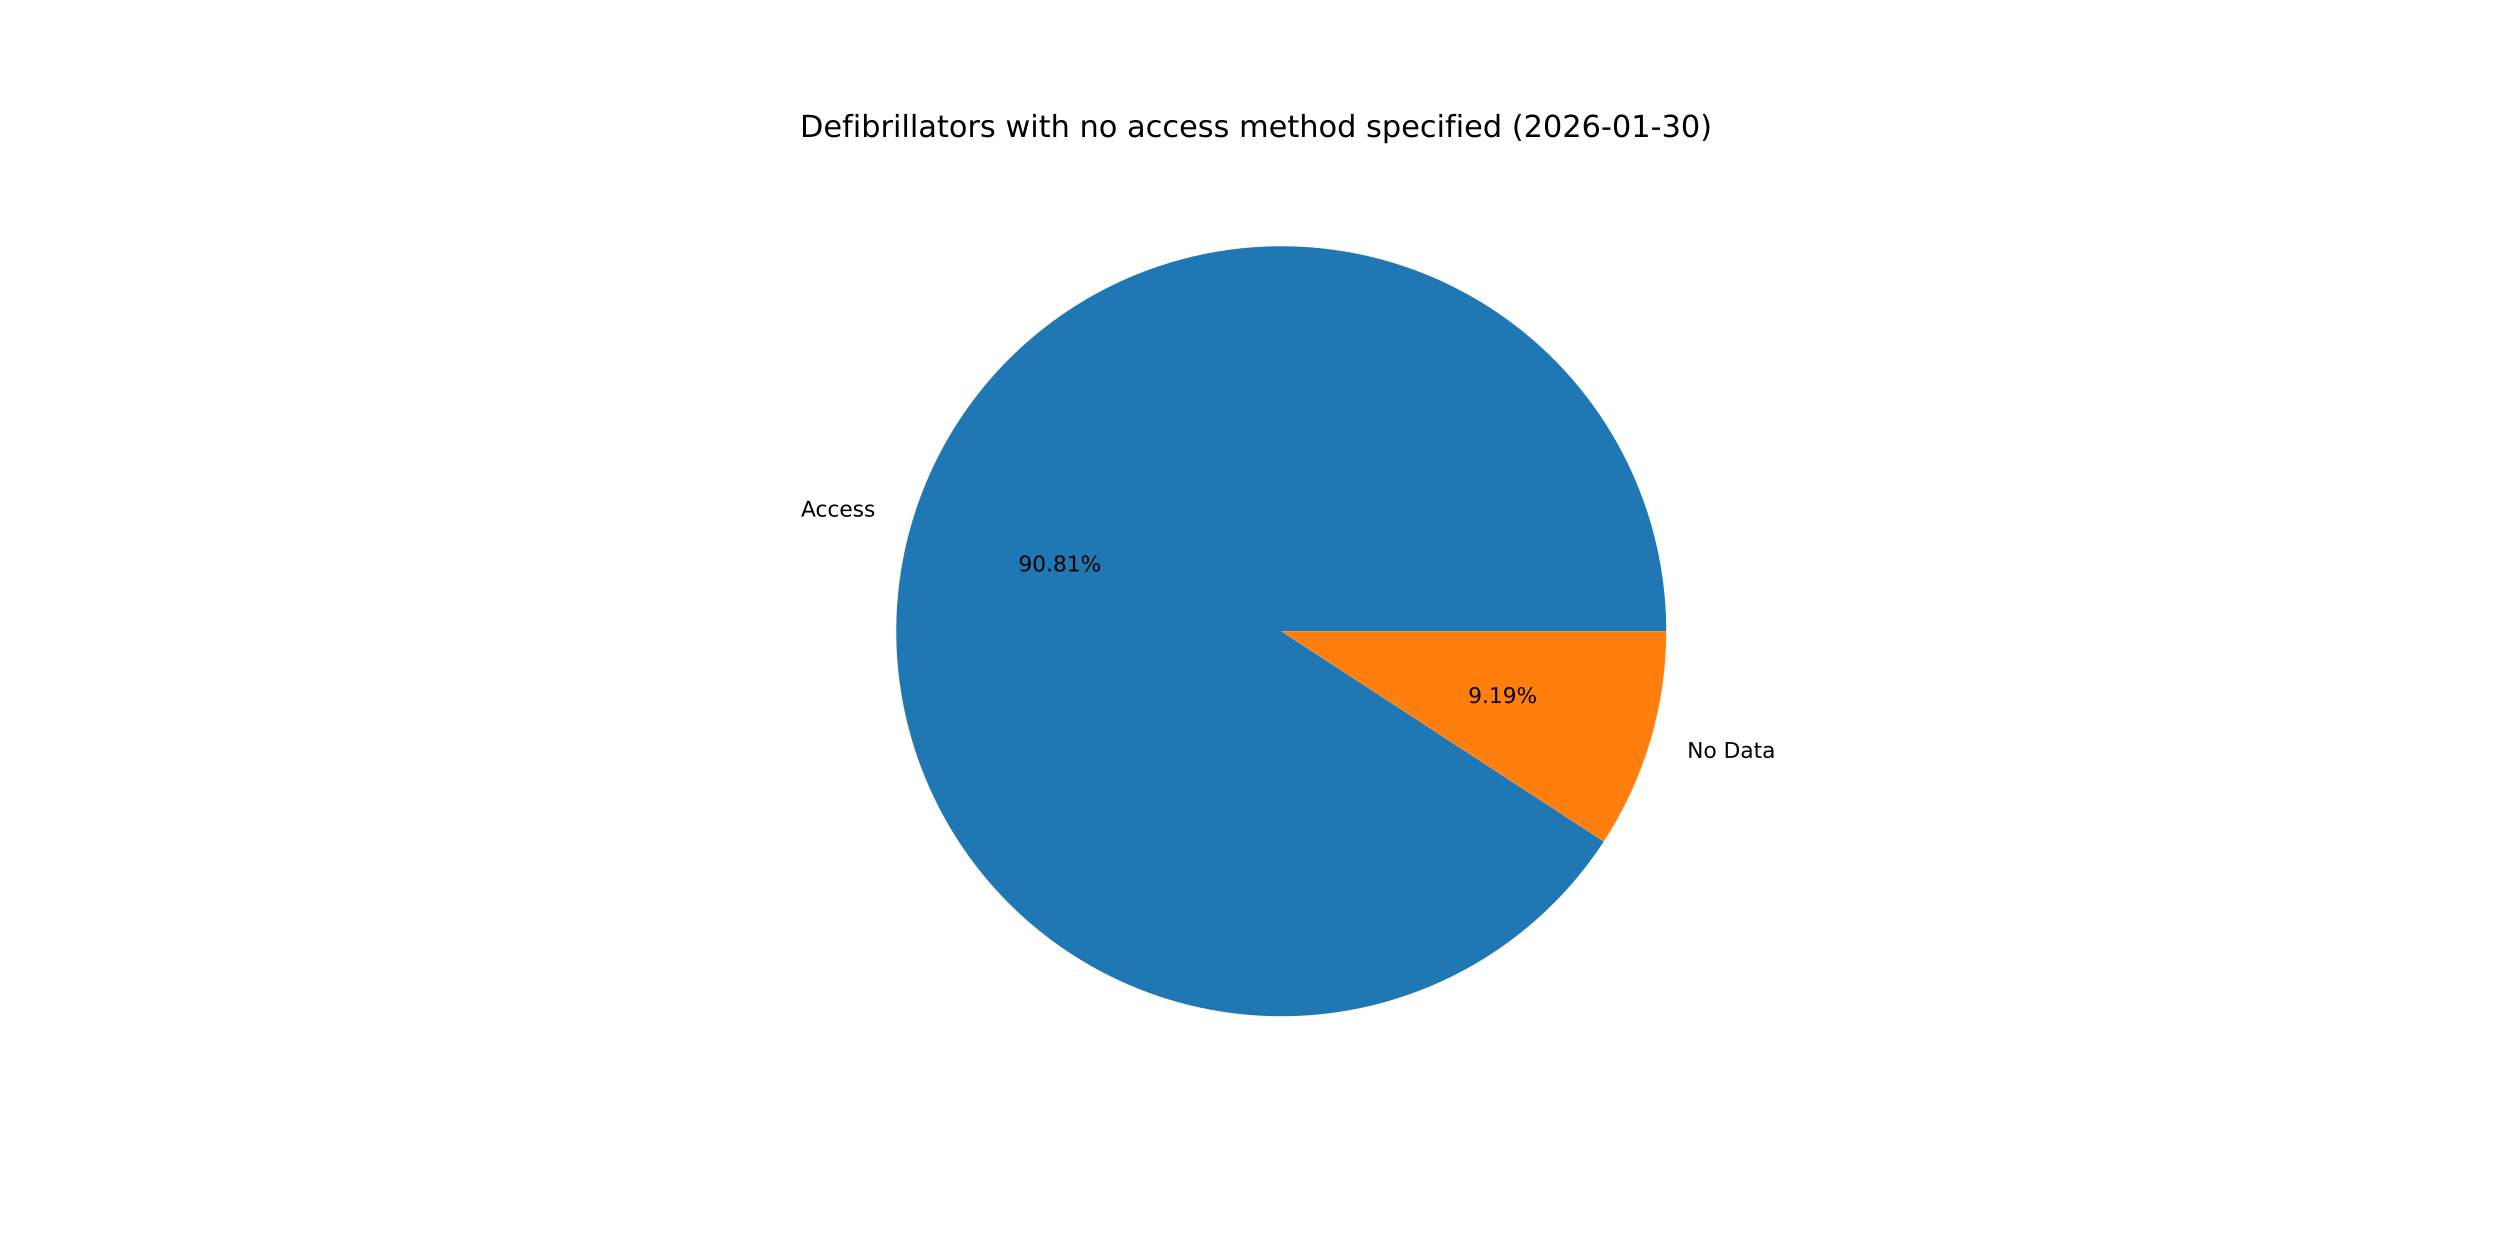
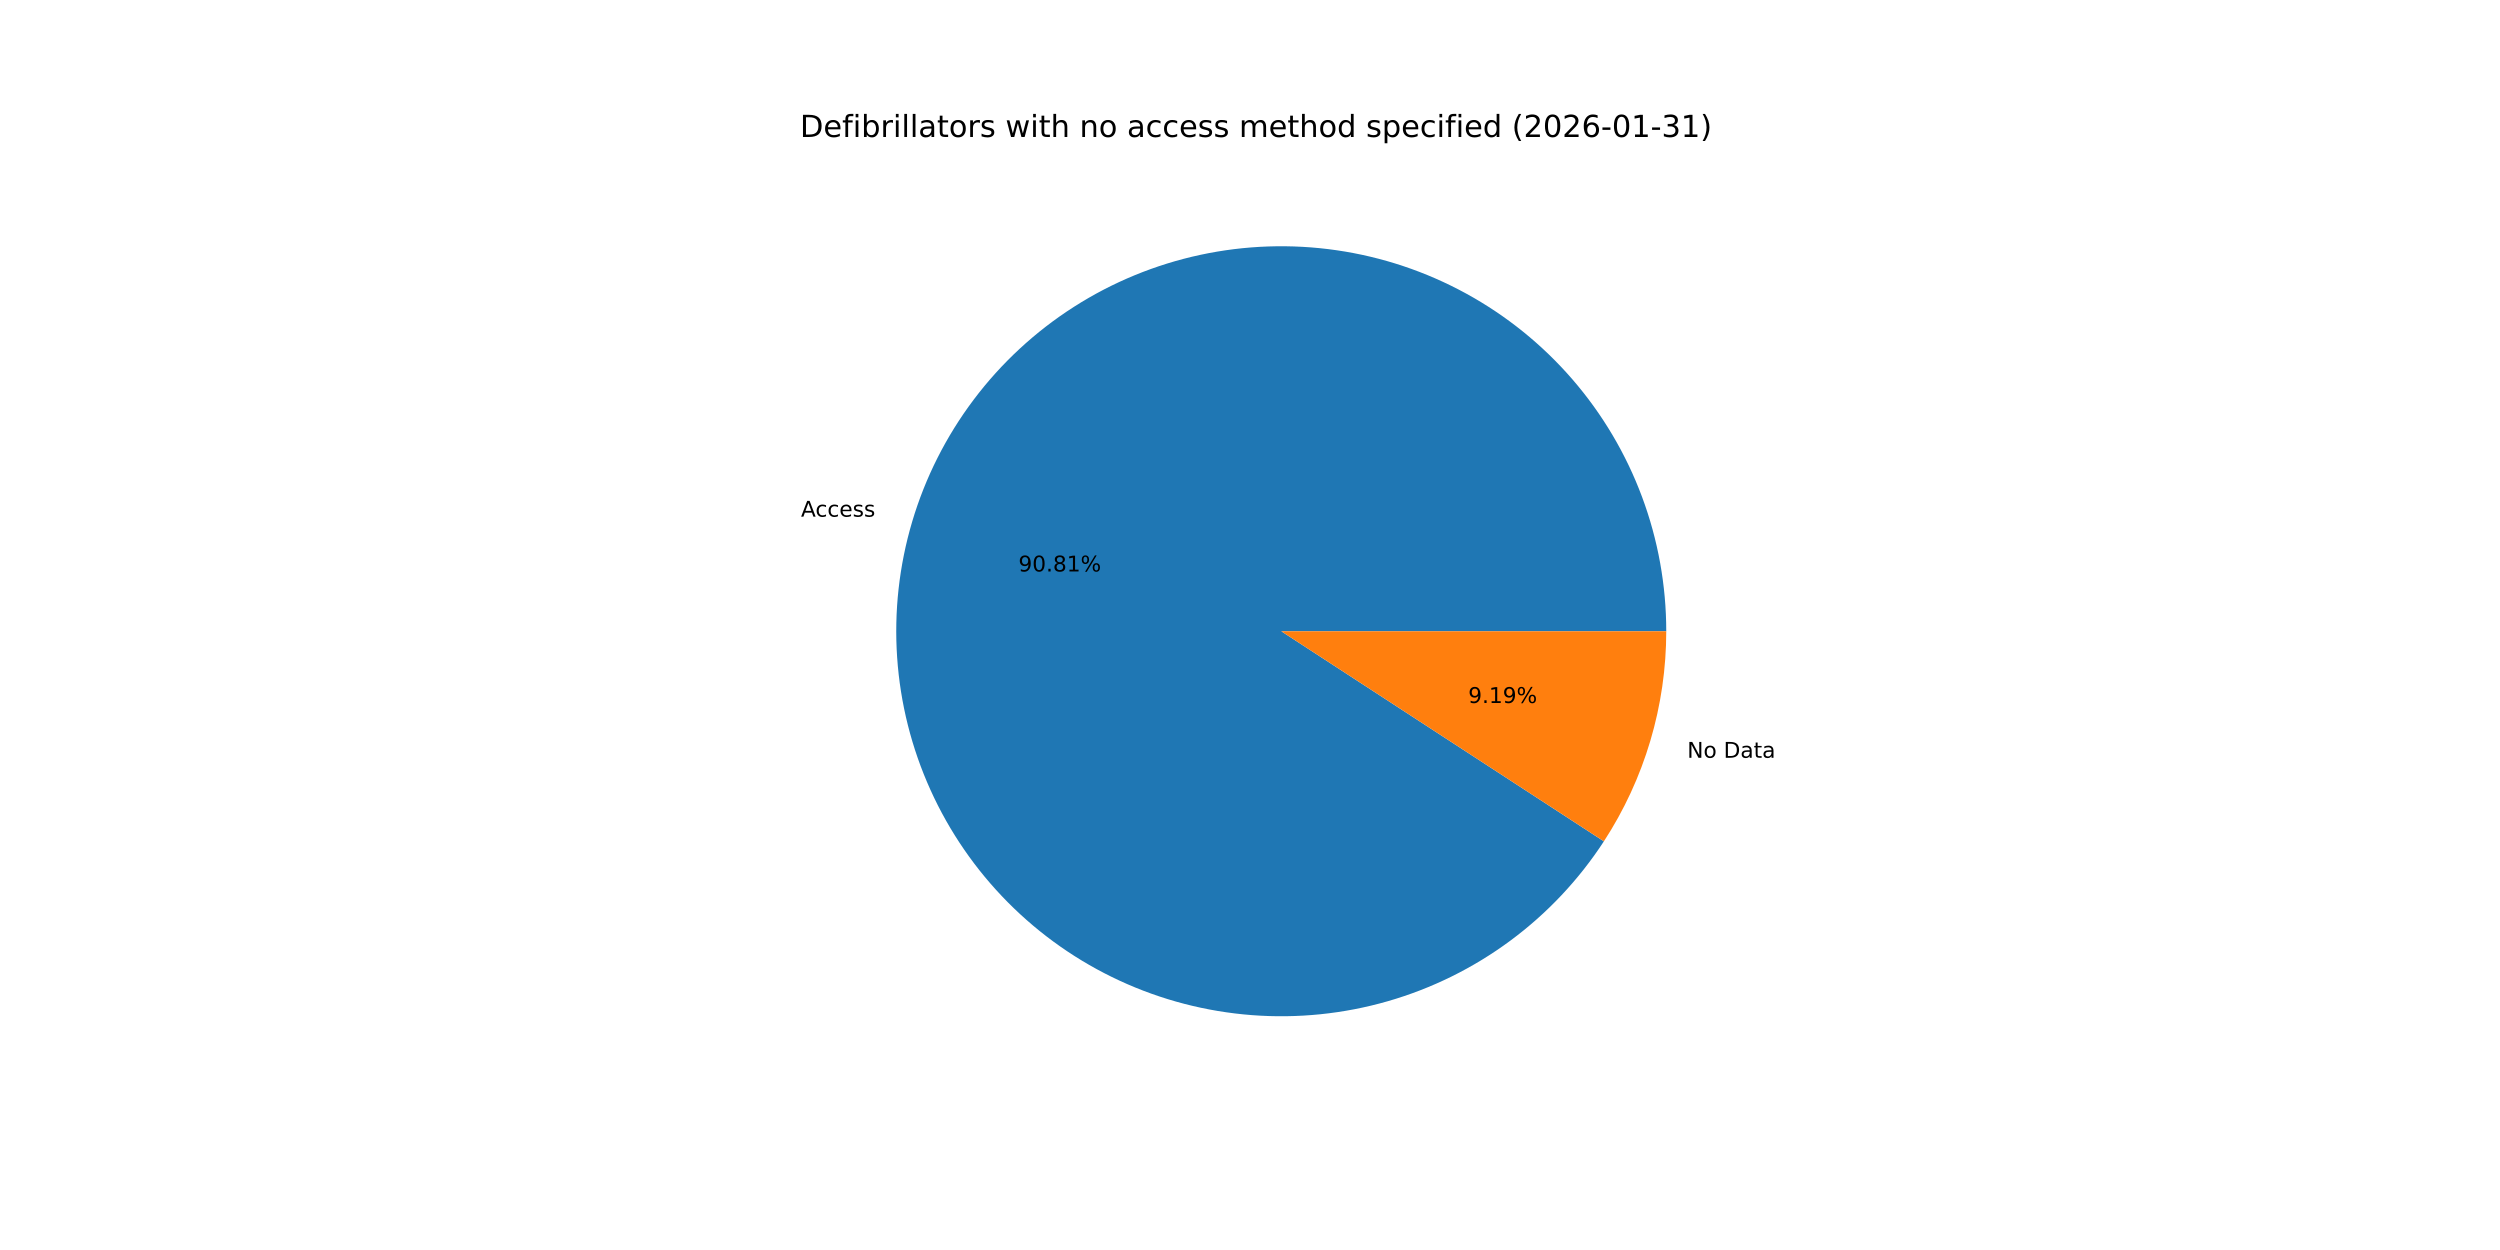
<svg xmlns="http://www.w3.org/2000/svg" xmlns:xlink="http://www.w3.org/1999/xlink" width="1152pt" height="576pt" viewBox="0 0 1152 576" version="1.1">
  <defs>
    <style type="text/css">*{stroke-linejoin: round; stroke-linecap: butt}</style>
  </defs>
  <g id="figure_1">
    <g id="patch_1">
      <path d="M 0 576  L 1152 576  L 1152 0  L 0 0  z " style="fill: #ffffff" />
    </g>
    <g id="axes_1">
      <g id="patch_2">
-         <path d="M 767.808 290.88  C 767.808 269.737 764.028 248.763 756.648 228.95  C 749.267 209.137 738.403 190.802 724.57 174.811  C 710.737 158.821 694.157 145.432 675.612 135.276  C 657.067 125.121 636.856 118.362 615.933 115.319  C 595.01 112.276 573.71 112.998 553.041 117.45  C 532.372 121.903 512.664 130.014 494.85 141.402  C 477.035 152.789 461.399 167.27 448.68 184.16  C 435.961 201.05 426.364 220.079 420.341 240.346  C 414.319 260.613 411.968 281.795 413.399 302.89  C 414.83 323.985 420.021 344.654 428.726 363.922  C 437.431 383.191 449.511 400.748 464.395 415.765  C 479.279 430.782 496.728 443.018 515.917 451.895  C 535.107 460.772 555.729 466.147 576.811 467.767  C 597.892 469.386 619.093 467.224 639.414 461.383  C 659.734 455.542 678.847 446.114 695.85 433.547  C 712.853 420.98 727.473 405.473 739.019 387.761  L 590.4 290.88  z " style="fill: #1f77b4" />
+         <path d="M 767.808 290.88  C 767.808 269.735 764.028 248.76 756.646 228.945  C 749.264 209.131 738.399 190.794 724.564 174.804  C 710.729 158.813 694.146 145.424 675.599 135.269  C 657.052 125.114 636.838 118.357 615.913 115.316  C 594.988 112.275 573.687 113 553.017 117.455  C 532.346 121.911 512.638 130.027 494.824 141.418  C 477.01 152.809 461.375 167.295 448.659 184.188  C 435.943 201.082 426.348 220.114 420.33 240.385  C 414.312 260.655 411.965 281.839 413.402 302.935  C 414.839 324.031 420.036 344.701 428.747 363.968  C 437.458 383.235 449.544 400.791 464.434 415.804  C 479.323 430.818 496.778 443.05 515.972 451.92  C 535.166 460.791 555.792 466.16 576.876 467.772  C 597.959 469.384 619.162 467.213 639.481 461.364  C 659.801 455.514 678.912 446.078 695.911 433.502  C 712.91 420.927 727.524 405.413 739.063 387.694  L 590.4 290.88  z " style="fill: #1f77b4" />
      </g>
      <g id="patch_3">
-         <path d="M 739.019 387.761  C 748.363 373.427 755.585 357.816 760.459 341.414  C 765.333 325.012 767.808 307.991 767.808 290.88  L 590.4 290.88  z " style="fill: #ff7f0e" />
+         <path d="M 739.063 387.694  C 748.393 373.367 755.604 357.766 760.47 341.375  C 765.336 324.985 767.808 307.977 767.808 290.88  L 590.4 290.88  z " style="fill: #ff7f0e" />
      </g>
      <g id="matplotlib.axis_1" />
      <g id="matplotlib.axis_2" />
      <g id="text_1">
-         <g transform="translate(369.1012 238.052) scale(0.1 -0.1)">
+         <g transform="translate(369.0886 238.0943) scale(0.1 -0.1)">
          <defs>
            <path id="DejaVuSans-41" d="M 2188 4044  L 1331 1722  L 3047 1722  L 2188 4044  z M 1831 4666  L 2547 4666  L 4325 0  L 3669 0  L 3244 1197  L 1141 1197  L 716 0  L 50 0  L 1831 4666  z " transform="scale(0.015625)" />
            <path id="DejaVuSans-63" d="M 3122 3366  L 3122 2828  Q 2878 2963 2633 3030  Q 2388 3097 2138 3097  Q 1578 3097 1268 2742  Q 959 2388 959 1747  Q 959 1106 1268 751  Q 1578 397 2138 397  Q 2388 397 2633 464  Q 2878 531 3122 666  L 3122 134  Q 2881 22 2623 -34  Q 2366 -91 2075 -91  Q 1284 -91 818 406  Q 353 903 353 1747  Q 353 2603 823 3093  Q 1294 3584 2113 3584  Q 2378 3584 2631 3529  Q 2884 3475 3122 3366  z " transform="scale(0.015625)" />
            <path id="DejaVuSans-65" d="M 3597 1894  L 3597 1613  L 953 1613  Q 991 1019 1311 708  Q 1631 397 2203 397  Q 2534 397 2845 478  Q 3156 559 3463 722  L 3463 178  Q 3153 47 2828 -22  Q 2503 -91 2169 -91  Q 1331 -91 842 396  Q 353 884 353 1716  Q 353 2575 817 3079  Q 1281 3584 2069 3584  Q 2775 3584 3186 3129  Q 3597 2675 3597 1894  z M 3022 2063  Q 3016 2534 2758 2815  Q 2500 3097 2075 3097  Q 1594 3097 1305 2825  Q 1016 2553 972 2059  L 3022 2063  z " transform="scale(0.015625)" />
            <path id="DejaVuSans-73" d="M 2834 3397  L 2834 2853  Q 2591 2978 2328 3040  Q 2066 3103 1784 3103  Q 1356 3103 1142 2972  Q 928 2841 928 2578  Q 928 2378 1081 2264  Q 1234 2150 1697 2047  L 1894 2003  Q 2506 1872 2764 1633  Q 3022 1394 3022 966  Q 3022 478 2636 193  Q 2250 -91 1575 -91  Q 1294 -91 989 -36  Q 684 19 347 128  L 347 722  Q 666 556 975 473  Q 1284 391 1588 391  Q 1994 391 2212 530  Q 2431 669 2431 922  Q 2431 1156 2273 1281  Q 2116 1406 1581 1522  L 1381 1569  Q 847 1681 609 1914  Q 372 2147 372 2553  Q 372 3047 722 3315  Q 1072 3584 1716 3584  Q 2034 3584 2315 3537  Q 2597 3491 2834 3397  z " transform="scale(0.015625)" />
          </defs>
          <use xlink:href="#DejaVuSans-41" />
          <use xlink:href="#DejaVuSans-63" x="66.658" />
          <use xlink:href="#DejaVuSans-63" x="121.639" />
          <use xlink:href="#DejaVuSans-65" x="176.619" />
          <use xlink:href="#DejaVuSans-73" x="238.143" />
          <use xlink:href="#DejaVuSans-73" x="290.242" />
        </g>
      </g>
      <g id="text_2">
-         <g transform="translate(469.3 263.319) scale(0.1 -0.1)">
+         <g transform="translate(469.2932 263.3421) scale(0.1 -0.1)">
          <defs>
            <path id="DejaVuSans-39" d="M 703 97  L 703 672  Q 941 559 1184 500  Q 1428 441 1663 441  Q 2288 441 2617 861  Q 2947 1281 2994 2138  Q 2813 1869 2534 1725  Q 2256 1581 1919 1581  Q 1219 1581 811 2004  Q 403 2428 403 3163  Q 403 3881 828 4315  Q 1253 4750 1959 4750  Q 2769 4750 3195 4129  Q 3622 3509 3622 2328  Q 3622 1225 3098 567  Q 2575 -91 1691 -91  Q 1453 -91 1209 -44  Q 966 3 703 97  z M 1959 2075  Q 2384 2075 2632 2365  Q 2881 2656 2881 3163  Q 2881 3666 2632 3958  Q 2384 4250 1959 4250  Q 1534 4250 1286 3958  Q 1038 3666 1038 3163  Q 1038 2656 1286 2365  Q 1534 2075 1959 2075  z " transform="scale(0.015625)" />
            <path id="DejaVuSans-30" d="M 2034 4250  Q 1547 4250 1301 3770  Q 1056 3291 1056 2328  Q 1056 1369 1301 889  Q 1547 409 2034 409  Q 2525 409 2770 889  Q 3016 1369 3016 2328  Q 3016 3291 2770 3770  Q 2525 4250 2034 4250  z M 2034 4750  Q 2819 4750 3233 4129  Q 3647 3509 3647 2328  Q 3647 1150 3233 529  Q 2819 -91 2034 -91  Q 1250 -91 836 529  Q 422 1150 422 2328  Q 422 3509 836 4129  Q 1250 4750 2034 4750  z " transform="scale(0.015625)" />
            <path id="DejaVuSans-2e" d="M 684 794  L 1344 794  L 1344 0  L 684 0  L 684 794  z " transform="scale(0.015625)" />
            <path id="DejaVuSans-38" d="M 2034 2216  Q 1584 2216 1326 1975  Q 1069 1734 1069 1313  Q 1069 891 1326 650  Q 1584 409 2034 409  Q 2484 409 2743 651  Q 3003 894 3003 1313  Q 3003 1734 2745 1975  Q 2488 2216 2034 2216  z M 1403 2484  Q 997 2584 770 2862  Q 544 3141 544 3541  Q 544 4100 942 4425  Q 1341 4750 2034 4750  Q 2731 4750 3128 4425  Q 3525 4100 3525 3541  Q 3525 3141 3298 2862  Q 3072 2584 2669 2484  Q 3125 2378 3379 2068  Q 3634 1759 3634 1313  Q 3634 634 3220 271  Q 2806 -91 2034 -91  Q 1263 -91 848 271  Q 434 634 434 1313  Q 434 1759 690 2068  Q 947 2378 1403 2484  z M 1172 3481  Q 1172 3119 1398 2916  Q 1625 2713 2034 2713  Q 2441 2713 2670 2916  Q 2900 3119 2900 3481  Q 2900 3844 2670 4047  Q 2441 4250 2034 4250  Q 1625 4250 1398 4047  Q 1172 3844 1172 3481  z " transform="scale(0.015625)" />
            <path id="DejaVuSans-31" d="M 794 531  L 1825 531  L 1825 4091  L 703 3866  L 703 4441  L 1819 4666  L 2450 4666  L 2450 531  L 3481 531  L 3481 0  L 794 0  L 794 531  z " transform="scale(0.015625)" />
            <path id="DejaVuSans-25" d="M 4653 2053  Q 4381 2053 4226 1822  Q 4072 1591 4072 1178  Q 4072 772 4226 539  Q 4381 306 4653 306  Q 4919 306 5073 539  Q 5228 772 5228 1178  Q 5228 1588 5073 1820  Q 4919 2053 4653 2053  z M 4653 2450  Q 5147 2450 5437 2106  Q 5728 1763 5728 1178  Q 5728 594 5436 251  Q 5144 -91 4653 -91  Q 4153 -91 3862 251  Q 3572 594 3572 1178  Q 3572 1766 3864 2108  Q 4156 2450 4653 2450  z M 1428 4353  Q 1159 4353 1004 4120  Q 850 3888 850 3481  Q 850 3069 1003 2837  Q 1156 2606 1428 2606  Q 1700 2606 1854 2837  Q 2009 3069 2009 3481  Q 2009 3884 1853 4118  Q 1697 4353 1428 4353  z M 4250 4750  L 4750 4750  L 1831 -91  L 1331 -91  L 4250 4750  z M 1428 4750  Q 1922 4750 2215 4408  Q 2509 4066 2509 3481  Q 2509 2891 2217 2550  Q 1925 2209 1428 2209  Q 931 2209 642 2551  Q 353 2894 353 3481  Q 353 4063 643 4406  Q 934 4750 1428 4750  z " transform="scale(0.015625)" />
          </defs>
          <use xlink:href="#DejaVuSans-39" />
          <use xlink:href="#DejaVuSans-30" x="63.623" />
          <use xlink:href="#DejaVuSans-2e" x="127.246" />
          <use xlink:href="#DejaVuSans-38" x="159.033" />
          <use xlink:href="#DejaVuSans-31" x="222.656" />
          <use xlink:href="#DejaVuSans-25" x="286.279" />
        </g>
      </g>
      <g id="text_3">
-         <g transform="translate(777.4645 349.2267) scale(0.1 -0.1)">
+         <g transform="translate(777.477 349.1845) scale(0.1 -0.1)">
          <defs>
            <path id="DejaVuSans-4e" d="M 628 4666  L 1478 4666  L 3547 763  L 3547 4666  L 4159 4666  L 4159 0  L 3309 0  L 1241 3903  L 1241 0  L 628 0  L 628 4666  z " transform="scale(0.015625)" />
            <path id="DejaVuSans-6f" d="M 1959 3097  Q 1497 3097 1228 2736  Q 959 2375 959 1747  Q 959 1119 1226 758  Q 1494 397 1959 397  Q 2419 397 2687 759  Q 2956 1122 2956 1747  Q 2956 2369 2687 2733  Q 2419 3097 1959 3097  z M 1959 3584  Q 2709 3584 3137 3096  Q 3566 2609 3566 1747  Q 3566 888 3137 398  Q 2709 -91 1959 -91  Q 1206 -91 779 398  Q 353 888 353 1747  Q 353 2609 779 3096  Q 1206 3584 1959 3584  z " transform="scale(0.015625)" />
            <path id="DejaVuSans-20" transform="scale(0.015625)" />
            <path id="DejaVuSans-44" d="M 1259 4147  L 1259 519  L 2022 519  Q 2988 519 3436 956  Q 3884 1394 3884 2338  Q 3884 3275 3436 3711  Q 2988 4147 2022 4147  L 1259 4147  z M 628 4666  L 1925 4666  Q 3281 4666 3915 4102  Q 4550 3538 4550 2338  Q 4550 1131 3912 565  Q 3275 0 1925 0  L 628 0  L 628 4666  z " transform="scale(0.015625)" />
            <path id="DejaVuSans-61" d="M 2194 1759  Q 1497 1759 1228 1600  Q 959 1441 959 1056  Q 959 750 1161 570  Q 1363 391 1709 391  Q 2188 391 2477 730  Q 2766 1069 2766 1631  L 2766 1759  L 2194 1759  z M 3341 1997  L 3341 0  L 2766 0  L 2766 531  Q 2569 213 2275 61  Q 1981 -91 1556 -91  Q 1019 -91 701 211  Q 384 513 384 1019  Q 384 1609 779 1909  Q 1175 2209 1959 2209  L 2766 2209  L 2766 2266  Q 2766 2663 2505 2880  Q 2244 3097 1772 3097  Q 1472 3097 1187 3025  Q 903 2953 641 2809  L 641 3341  Q 956 3463 1253 3523  Q 1550 3584 1831 3584  Q 2591 3584 2966 3190  Q 3341 2797 3341 1997  z " transform="scale(0.015625)" />
            <path id="DejaVuSans-74" d="M 1172 4494  L 1172 3500  L 2356 3500  L 2356 3053  L 1172 3053  L 1172 1153  Q 1172 725 1289 603  Q 1406 481 1766 481  L 2356 481  L 2356 0  L 1766 0  Q 1100 0 847 248  Q 594 497 594 1153  L 594 3053  L 172 3053  L 172 3500  L 594 3500  L 594 4494  L 1172 4494  z " transform="scale(0.015625)" />
          </defs>
          <use xlink:href="#DejaVuSans-4e" />
          <use xlink:href="#DejaVuSans-6f" x="74.805" />
          <use xlink:href="#DejaVuSans-20" x="135.986" />
          <use xlink:href="#DejaVuSans-44" x="167.773" />
          <use xlink:href="#DejaVuSans-61" x="244.775" />
          <use xlink:href="#DejaVuSans-74" x="306.055" />
          <use xlink:href="#DejaVuSans-61" x="345.264" />
        </g>
      </g>
      <g id="text_4">
-         <g transform="translate(676.5516 323.9597) scale(0.1 -0.1)">
+         <g transform="translate(676.5584 323.9367) scale(0.1 -0.1)">
          <use xlink:href="#DejaVuSans-39" />
          <use xlink:href="#DejaVuSans-2e" x="63.623" />
          <use xlink:href="#DejaVuSans-31" x="95.41" />
          <use xlink:href="#DejaVuSans-39" x="159.033" />
          <use xlink:href="#DejaVuSans-25" x="222.656" />
        </g>
      </g>
      <g id="text_5">
        <g transform="translate(368.64 63.12) scale(0.14 -0.14)">
          <defs>
            <path id="DejaVuSans-66" d="M 2375 4863  L 2375 4384  L 1825 4384  Q 1516 4384 1395 4259  Q 1275 4134 1275 3809  L 1275 3500  L 2222 3500  L 2222 3053  L 1275 3053  L 1275 0  L 697 0  L 697 3053  L 147 3053  L 147 3500  L 697 3500  L 697 3744  Q 697 4328 969 4595  Q 1241 4863 1831 4863  L 2375 4863  z " transform="scale(0.015625)" />
            <path id="DejaVuSans-69" d="M 603 3500  L 1178 3500  L 1178 0  L 603 0  L 603 3500  z M 603 4863  L 1178 4863  L 1178 4134  L 603 4134  L 603 4863  z " transform="scale(0.015625)" />
            <path id="DejaVuSans-62" d="M 3116 1747  Q 3116 2381 2855 2742  Q 2594 3103 2138 3103  Q 1681 3103 1420 2742  Q 1159 2381 1159 1747  Q 1159 1113 1420 752  Q 1681 391 2138 391  Q 2594 391 2855 752  Q 3116 1113 3116 1747  z M 1159 2969  Q 1341 3281 1617 3432  Q 1894 3584 2278 3584  Q 2916 3584 3314 3078  Q 3713 2572 3713 1747  Q 3713 922 3314 415  Q 2916 -91 2278 -91  Q 1894 -91 1617 61  Q 1341 213 1159 525  L 1159 0  L 581 0  L 581 4863  L 1159 4863  L 1159 2969  z " transform="scale(0.015625)" />
            <path id="DejaVuSans-72" d="M 2631 2963  Q 2534 3019 2420 3045  Q 2306 3072 2169 3072  Q 1681 3072 1420 2755  Q 1159 2438 1159 1844  L 1159 0  L 581 0  L 581 3500  L 1159 3500  L 1159 2956  Q 1341 3275 1631 3429  Q 1922 3584 2338 3584  Q 2397 3584 2469 3576  Q 2541 3569 2628 3553  L 2631 2963  z " transform="scale(0.015625)" />
            <path id="DejaVuSans-6c" d="M 603 4863  L 1178 4863  L 1178 0  L 603 0  L 603 4863  z " transform="scale(0.015625)" />
            <path id="DejaVuSans-77" d="M 269 3500  L 844 3500  L 1563 769  L 2278 3500  L 2956 3500  L 3675 769  L 4391 3500  L 4966 3500  L 4050 0  L 3372 0  L 2619 2869  L 1863 0  L 1184 0  L 269 3500  z " transform="scale(0.015625)" />
            <path id="DejaVuSans-68" d="M 3513 2113  L 3513 0  L 2938 0  L 2938 2094  Q 2938 2591 2744 2837  Q 2550 3084 2163 3084  Q 1697 3084 1428 2787  Q 1159 2491 1159 1978  L 1159 0  L 581 0  L 581 4863  L 1159 4863  L 1159 2956  Q 1366 3272 1645 3428  Q 1925 3584 2291 3584  Q 2894 3584 3203 3211  Q 3513 2838 3513 2113  z " transform="scale(0.015625)" />
            <path id="DejaVuSans-6e" d="M 3513 2113  L 3513 0  L 2938 0  L 2938 2094  Q 2938 2591 2744 2837  Q 2550 3084 2163 3084  Q 1697 3084 1428 2787  Q 1159 2491 1159 1978  L 1159 0  L 581 0  L 581 3500  L 1159 3500  L 1159 2956  Q 1366 3272 1645 3428  Q 1925 3584 2291 3584  Q 2894 3584 3203 3211  Q 3513 2838 3513 2113  z " transform="scale(0.015625)" />
            <path id="DejaVuSans-6d" d="M 3328 2828  Q 3544 3216 3844 3400  Q 4144 3584 4550 3584  Q 5097 3584 5394 3201  Q 5691 2819 5691 2113  L 5691 0  L 5113 0  L 5113 2094  Q 5113 2597 4934 2840  Q 4756 3084 4391 3084  Q 3944 3084 3684 2787  Q 3425 2491 3425 1978  L 3425 0  L 2847 0  L 2847 2094  Q 2847 2600 2669 2842  Q 2491 3084 2119 3084  Q 1678 3084 1418 2786  Q 1159 2488 1159 1978  L 1159 0  L 581 0  L 581 3500  L 1159 3500  L 1159 2956  Q 1356 3278 1631 3431  Q 1906 3584 2284 3584  Q 2666 3584 2933 3390  Q 3200 3197 3328 2828  z " transform="scale(0.015625)" />
            <path id="DejaVuSans-64" d="M 2906 2969  L 2906 4863  L 3481 4863  L 3481 0  L 2906 0  L 2906 525  Q 2725 213 2448 61  Q 2172 -91 1784 -91  Q 1150 -91 751 415  Q 353 922 353 1747  Q 353 2572 751 3078  Q 1150 3584 1784 3584  Q 2172 3584 2448 3432  Q 2725 3281 2906 2969  z M 947 1747  Q 947 1113 1208 752  Q 1469 391 1925 391  Q 2381 391 2643 752  Q 2906 1113 2906 1747  Q 2906 2381 2643 2742  Q 2381 3103 1925 3103  Q 1469 3103 1208 2742  Q 947 2381 947 1747  z " transform="scale(0.015625)" />
            <path id="DejaVuSans-70" d="M 1159 525  L 1159 -1331  L 581 -1331  L 581 3500  L 1159 3500  L 1159 2969  Q 1341 3281 1617 3432  Q 1894 3584 2278 3584  Q 2916 3584 3314 3078  Q 3713 2572 3713 1747  Q 3713 922 3314 415  Q 2916 -91 2278 -91  Q 1894 -91 1617 61  Q 1341 213 1159 525  z M 3116 1747  Q 3116 2381 2855 2742  Q 2594 3103 2138 3103  Q 1681 3103 1420 2742  Q 1159 2381 1159 1747  Q 1159 1113 1420 752  Q 1681 391 2138 391  Q 2594 391 2855 752  Q 3116 1113 3116 1747  z " transform="scale(0.015625)" />
            <path id="DejaVuSans-28" d="M 1984 4856  Q 1566 4138 1362 3434  Q 1159 2731 1159 2009  Q 1159 1288 1364 580  Q 1569 -128 1984 -844  L 1484 -844  Q 1016 -109 783 600  Q 550 1309 550 2009  Q 550 2706 781 3412  Q 1013 4119 1484 4856  L 1984 4856  z " transform="scale(0.015625)" />
            <path id="DejaVuSans-32" d="M 1228 531  L 3431 531  L 3431 0  L 469 0  L 469 531  Q 828 903 1448 1529  Q 2069 2156 2228 2338  Q 2531 2678 2651 2914  Q 2772 3150 2772 3378  Q 2772 3750 2511 3984  Q 2250 4219 1831 4219  Q 1534 4219 1204 4116  Q 875 4013 500 3803  L 500 4441  Q 881 4594 1212 4672  Q 1544 4750 1819 4750  Q 2544 4750 2975 4387  Q 3406 4025 3406 3419  Q 3406 3131 3298 2873  Q 3191 2616 2906 2266  Q 2828 2175 2409 1742  Q 1991 1309 1228 531  z " transform="scale(0.015625)" />
            <path id="DejaVuSans-36" d="M 2113 2584  Q 1688 2584 1439 2293  Q 1191 2003 1191 1497  Q 1191 994 1439 701  Q 1688 409 2113 409  Q 2538 409 2786 701  Q 3034 994 3034 1497  Q 3034 2003 2786 2293  Q 2538 2584 2113 2584  z M 3366 4563  L 3366 3988  Q 3128 4100 2886 4159  Q 2644 4219 2406 4219  Q 1781 4219 1451 3797  Q 1122 3375 1075 2522  Q 1259 2794 1537 2939  Q 1816 3084 2150 3084  Q 2853 3084 3261 2657  Q 3669 2231 3669 1497  Q 3669 778 3244 343  Q 2819 -91 2113 -91  Q 1303 -91 875 529  Q 447 1150 447 2328  Q 447 3434 972 4092  Q 1497 4750 2381 4750  Q 2619 4750 2861 4703  Q 3103 4656 3366 4563  z " transform="scale(0.015625)" />
            <path id="DejaVuSans-2d" d="M 313 2009  L 1997 2009  L 1997 1497  L 313 1497  L 313 2009  z " transform="scale(0.015625)" />
            <path id="DejaVuSans-33" d="M 2597 2516  Q 3050 2419 3304 2112  Q 3559 1806 3559 1356  Q 3559 666 3084 287  Q 2609 -91 1734 -91  Q 1441 -91 1130 -33  Q 819 25 488 141  L 488 750  Q 750 597 1062 519  Q 1375 441 1716 441  Q 2309 441 2620 675  Q 2931 909 2931 1356  Q 2931 1769 2642 2001  Q 2353 2234 1838 2234  L 1294 2234  L 1294 2753  L 1863 2753  Q 2328 2753 2575 2939  Q 2822 3125 2822 3475  Q 2822 3834 2567 4026  Q 2313 4219 1838 4219  Q 1578 4219 1281 4162  Q 984 4106 628 3988  L 628 4550  Q 988 4650 1302 4700  Q 1616 4750 1894 4750  Q 2613 4750 3031 4423  Q 3450 4097 3450 3541  Q 3450 3153 3228 2886  Q 3006 2619 2597 2516  z " transform="scale(0.015625)" />
            <path id="DejaVuSans-29" d="M 513 4856  L 1013 4856  Q 1481 4119 1714 3412  Q 1947 2706 1947 2009  Q 1947 1309 1714 600  Q 1481 -109 1013 -844  L 513 -844  Q 928 -128 1133 580  Q 1338 1288 1338 2009  Q 1338 2731 1133 3434  Q 928 4138 513 4856  z " transform="scale(0.015625)" />
          </defs>
          <use xlink:href="#DejaVuSans-44" />
          <use xlink:href="#DejaVuSans-65" x="77.002" />
          <use xlink:href="#DejaVuSans-66" x="138.525" />
          <use xlink:href="#DejaVuSans-69" x="173.73" />
          <use xlink:href="#DejaVuSans-62" x="201.514" />
          <use xlink:href="#DejaVuSans-72" x="264.99" />
          <use xlink:href="#DejaVuSans-69" x="306.104" />
          <use xlink:href="#DejaVuSans-6c" x="333.887" />
          <use xlink:href="#DejaVuSans-6c" x="361.67" />
          <use xlink:href="#DejaVuSans-61" x="389.453" />
          <use xlink:href="#DejaVuSans-74" x="450.732" />
          <use xlink:href="#DejaVuSans-6f" x="489.941" />
          <use xlink:href="#DejaVuSans-72" x="551.123" />
          <use xlink:href="#DejaVuSans-73" x="592.236" />
          <use xlink:href="#DejaVuSans-20" x="644.336" />
          <use xlink:href="#DejaVuSans-77" x="676.123" />
          <use xlink:href="#DejaVuSans-69" x="757.91" />
          <use xlink:href="#DejaVuSans-74" x="785.693" />
          <use xlink:href="#DejaVuSans-68" x="824.902" />
          <use xlink:href="#DejaVuSans-20" x="888.281" />
          <use xlink:href="#DejaVuSans-6e" x="920.068" />
          <use xlink:href="#DejaVuSans-6f" x="983.447" />
          <use xlink:href="#DejaVuSans-20" x="1044.629" />
          <use xlink:href="#DejaVuSans-61" x="1076.416" />
          <use xlink:href="#DejaVuSans-63" x="1137.695" />
          <use xlink:href="#DejaVuSans-63" x="1192.676" />
          <use xlink:href="#DejaVuSans-65" x="1247.656" />
          <use xlink:href="#DejaVuSans-73" x="1309.18" />
          <use xlink:href="#DejaVuSans-73" x="1361.279" />
          <use xlink:href="#DejaVuSans-20" x="1413.379" />
          <use xlink:href="#DejaVuSans-6d" x="1445.166" />
          <use xlink:href="#DejaVuSans-65" x="1542.578" />
          <use xlink:href="#DejaVuSans-74" x="1604.102" />
          <use xlink:href="#DejaVuSans-68" x="1643.311" />
          <use xlink:href="#DejaVuSans-6f" x="1706.689" />
          <use xlink:href="#DejaVuSans-64" x="1767.871" />
          <use xlink:href="#DejaVuSans-20" x="1831.348" />
          <use xlink:href="#DejaVuSans-73" x="1863.135" />
          <use xlink:href="#DejaVuSans-70" x="1915.234" />
          <use xlink:href="#DejaVuSans-65" x="1978.711" />
          <use xlink:href="#DejaVuSans-63" x="2040.234" />
          <use xlink:href="#DejaVuSans-69" x="2095.215" />
          <use xlink:href="#DejaVuSans-66" x="2122.998" />
          <use xlink:href="#DejaVuSans-69" x="2158.203" />
          <use xlink:href="#DejaVuSans-65" x="2185.986" />
          <use xlink:href="#DejaVuSans-64" x="2247.51" />
          <use xlink:href="#DejaVuSans-20" x="2310.986" />
          <use xlink:href="#DejaVuSans-28" x="2342.773" />
          <use xlink:href="#DejaVuSans-32" x="2381.787" />
          <use xlink:href="#DejaVuSans-30" x="2445.41" />
          <use xlink:href="#DejaVuSans-32" x="2509.033" />
          <use xlink:href="#DejaVuSans-36" x="2572.656" />
          <use xlink:href="#DejaVuSans-2d" x="2636.279" />
          <use xlink:href="#DejaVuSans-30" x="2672.363" />
          <use xlink:href="#DejaVuSans-31" x="2735.986" />
          <use xlink:href="#DejaVuSans-2d" x="2799.609" />
          <use xlink:href="#DejaVuSans-33" x="2835.693" />
-           <use xlink:href="#DejaVuSans-30" x="2899.316" />
+           <use xlink:href="#DejaVuSans-31" x="2899.316" />
          <use xlink:href="#DejaVuSans-29" x="2962.939" />
        </g>
      </g>
    </g>
  </g>
</svg>
